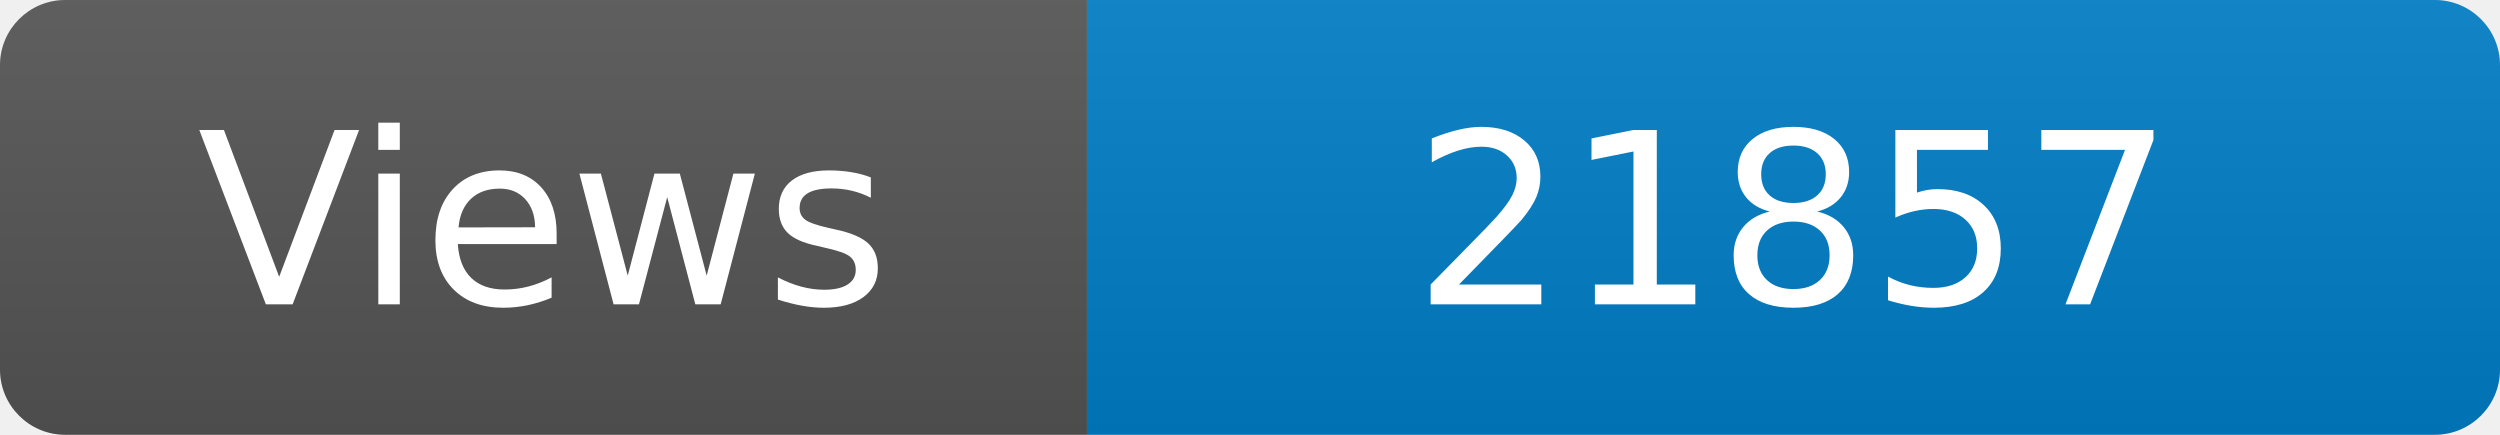
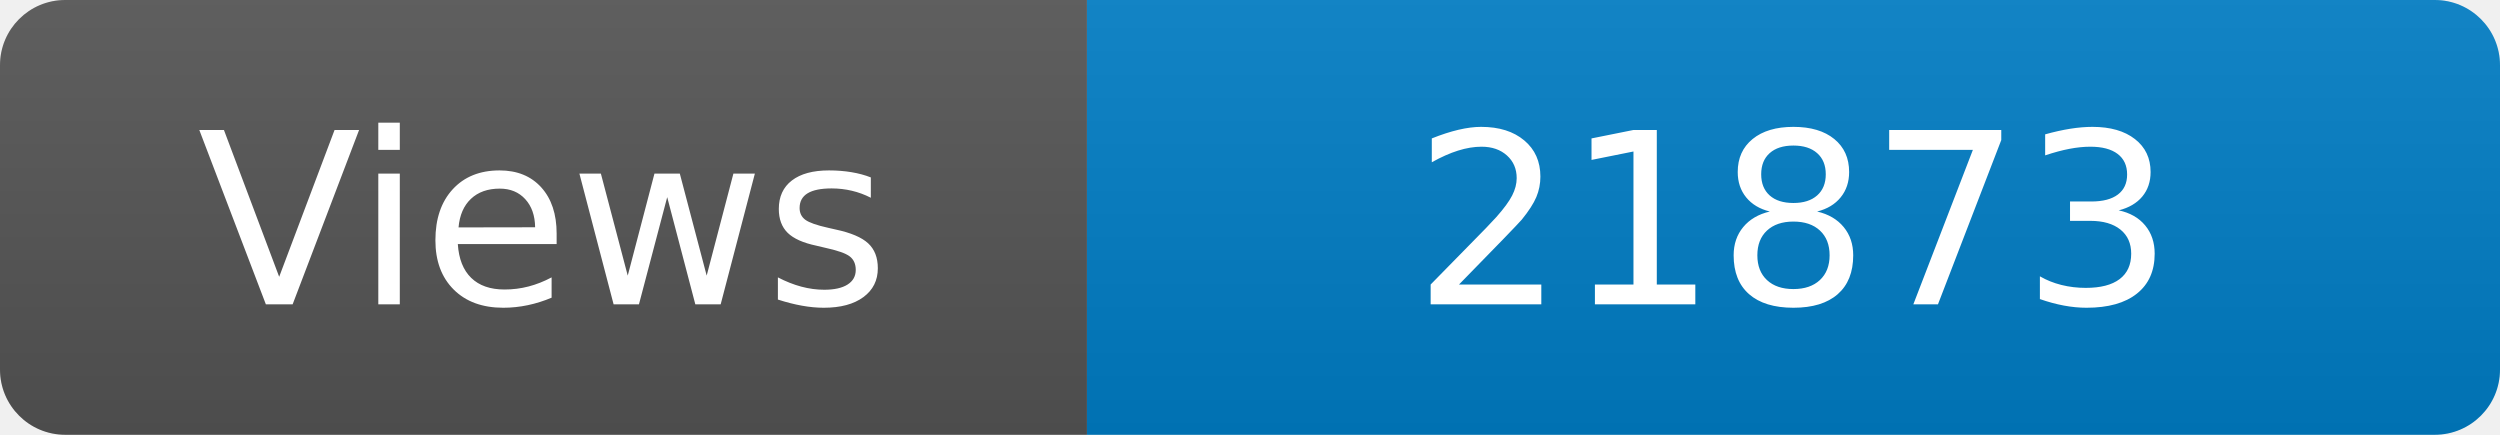
<svg xmlns="http://www.w3.org/2000/svg" width="115" height="20" role="img" aria-label="Maintained?: yes">
  <linearGradient id="s" x2="0" y2="100%">
    <stop offset="0" stop-color="#bbb" stop-opacity=".1" />
    <stop offset="1" stop-opacity=".1" />
  </linearGradient>
  <clipPath id="r">
    <rect width="115" height="20" rx="3" fill="#fff" />
  </clipPath>
  <g clip-path="url(#r)">
    <rect width="50" height="20" fill="#555" />
    <rect x="50" width="160" height="20" fill="#007ec6" />
    <rect width="115" height="20" fill="url(#s)" />
  </g>
  <g fill="#fff" text-anchor="middle" font-family="Verdana,Geneva,DejaVu Sans,sans-serif" font-size="110">
    <text x="250" y="140" transform="scale(.1)" fill="#fff">Views</text>
-     <text x="825" y="140" transform="scale(.1)" fill="#fff">21857</text>
+     <text x="825" y="140" transform="scale(.1)" fill="#fff">21873</text>
  </g>
</svg>
